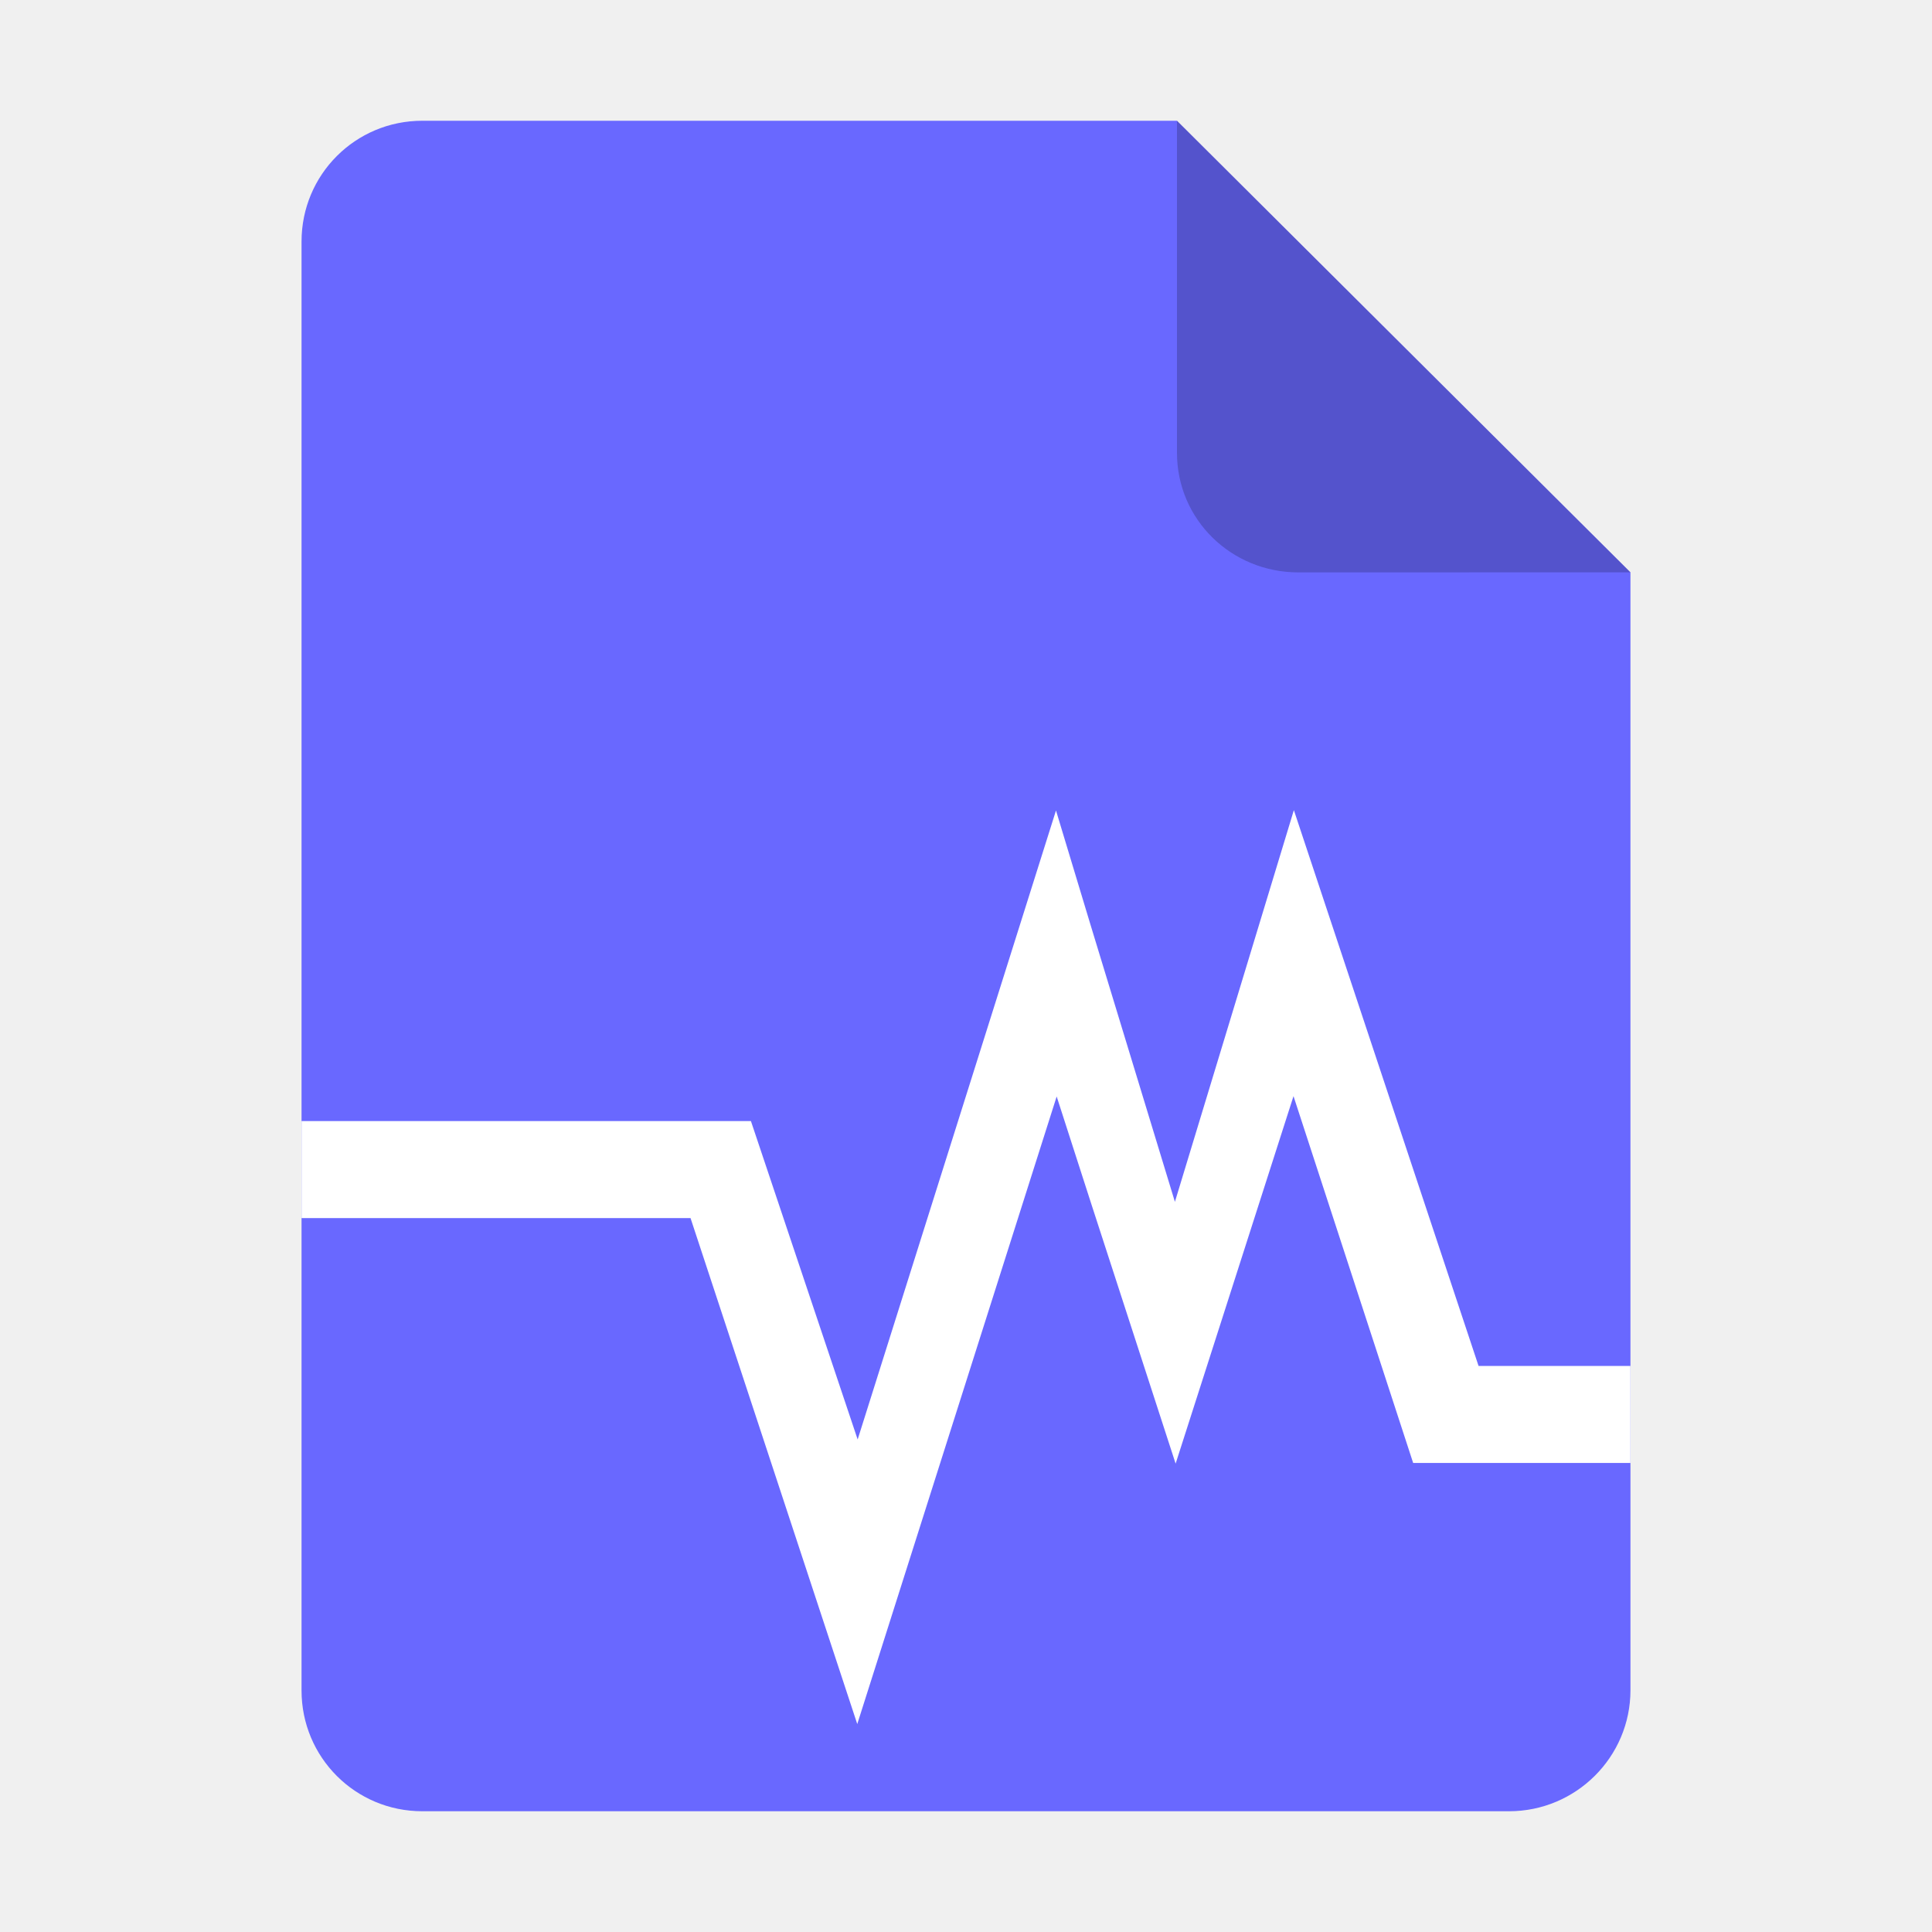
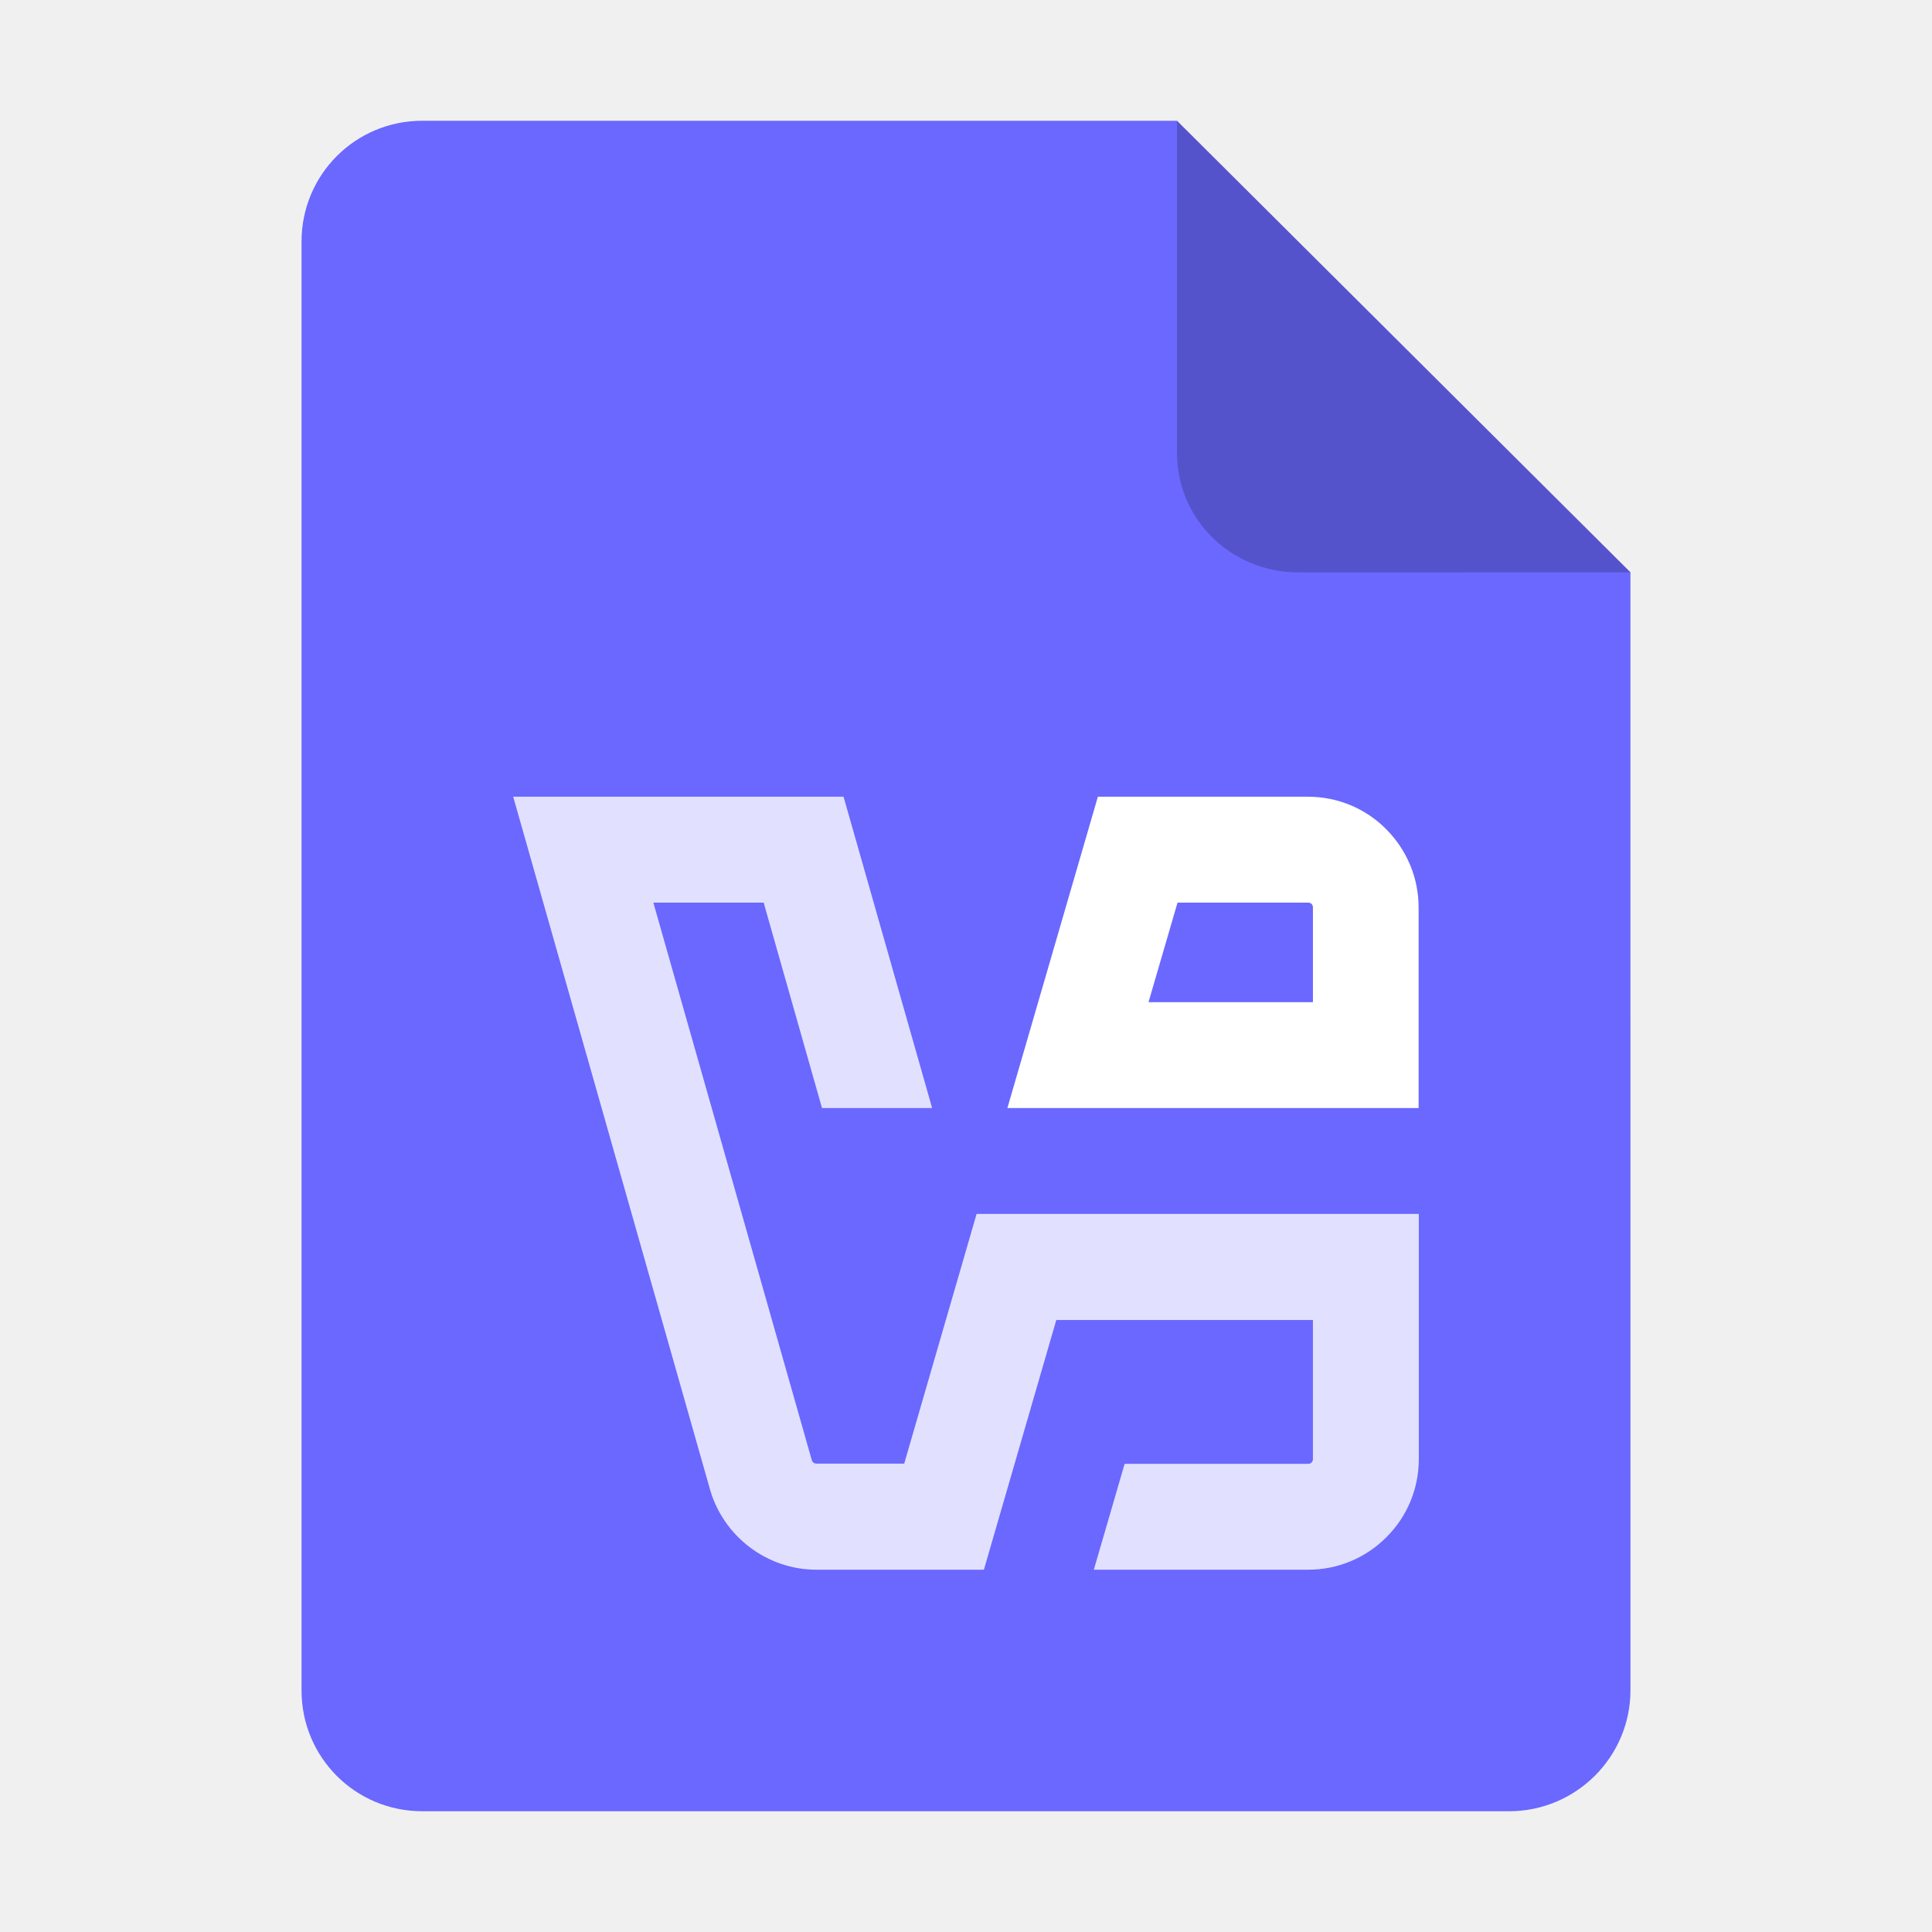
- <svg xmlns="http://www.w3.org/2000/svg" xmlns:xlink="http://www.w3.org/1999/xlink" height="128px" viewBox="0 0 128 128" width="128px" version="1.1" id="svg35">
-   <defs id="defs39">
-     <marker style="overflow:visible" id="TriangleStart" refX="0" refY="0" orient="auto-start-reverse" markerWidth="16" markerHeight="28" viewBox="0 0 5.324 6.155" preserveAspectRatio="none" markerUnits="userSpaceOnUse">
-       <path transform="scale(0.5)" style="fill:context-stroke;fill-rule:evenodd;stroke:context-stroke;stroke-width:1pt" d="M 5.77,0 -2.88,5 V -5 Z" id="path135" />
-     </marker>
-     <linearGradient gradientUnits="userSpaceOnUse" y2="268" x2="115.823" y1="268" x1="11.823" id="linearGradient1329" xlink:href="#linearGradient1357" gradientTransform="translate(0,-172)" />
-     <linearGradient id="linearGradient1357">
-       <stop id="stop1345" offset="0" style="stop-color:#b2b2b2;stop-opacity:1;" />
-       <stop style="stop-color:#ffffff;stop-opacity:1;" offset="0.029" id="stop1347" />
-       <stop id="stop1349" offset="0.058" style="stop-color:#b2b2b2;stop-opacity:1;" />
-       <stop style="stop-color:#b2b2b2;stop-opacity:1;" offset="0.942" id="stop1351" />
-       <stop id="stop1353" offset="0.971" style="stop-color:#ffffff;stop-opacity:1;" />
-       <stop id="stop1355" offset="1" style="stop-color:#b2b2b2;stop-opacity:1;" />
-     </linearGradient>
-     <linearGradient y2="23" x2="60" y1="53.255" x1="70.586" gradientTransform="translate(0,170)" gradientUnits="userSpaceOnUse" id="linearGradient1610" xlink:href="#linearGradient1656" />
-     <linearGradient id="linearGradient1656">
-       <stop style="stop-color:#ffffff;stop-opacity:1" offset="0" id="stop1652" />
-       <stop style="stop-color:#deddda;stop-opacity:1" offset="1" id="stop1654" />
-     </linearGradient>
-     <linearGradient y2="268" x2="68" y1="268" x1="60" gradientUnits="userSpaceOnUse" id="linearGradient1612" xlink:href="#linearGradient1270" />
-     <linearGradient id="linearGradient1270">
-       <stop style="stop-color:#949390;stop-opacity:1;" offset="0" id="stop1258" />
-       <stop id="stop1260" offset="0.083" style="stop-color:#d5d3cf;stop-opacity:1" />
-       <stop style="stop-color:#949390;stop-opacity:1;" offset="0.167" id="stop1262" />
-       <stop id="stop1264" offset="0.833" style="stop-color:#949390;stop-opacity:1;" />
-       <stop style="stop-color:#d5d3cf;stop-opacity:1" offset="0.917" id="stop1266" />
-       <stop style="stop-color:#949390;stop-opacity:1" offset="1" id="stop1268" />
-     </linearGradient>
-     <linearGradient id="SVGID_1_" gradientUnits="userSpaceOnUse" x1="64.001" y1="123" x2="64.001" y2="5.001" gradientTransform="translate(-207.7153,-15.52189)">
-       <stop offset="0" style="stop-color:#1E78E6" id="stop235" />
-       <stop offset="1" style="stop-color:#418CFF" id="stop237" />
-     </linearGradient>
-     <linearGradient y2="44" x2="464" y1="44" x1="48" gradientTransform="matrix(0.25,0,0,0.25,0,53.00001)" gradientUnits="userSpaceOnUse" id="linearGradient1747" xlink:href="#linearGradient974" />
-     <linearGradient id="linearGradient974">
-       <stop style="stop-color:#10498e;stop-opacity:1;" offset="0" id="stop962" />
-       <stop id="stop964" offset="0.042" style="stop-color:#1e78e6;stop-opacity:1;" />
-       <stop style="stop-color:#10498e;stop-opacity:1;" offset="0.083" id="stop966" />
-       <stop id="stop968" offset="0.917" style="stop-color:#10498e;stop-opacity:1;" />
-       <stop style="stop-color:#1e78e6;stop-opacity:1;" offset="0.958" id="stop970" />
-       <stop style="stop-color:#10498e;stop-opacity:1;" offset="1" id="stop972" />
-     </linearGradient>
-     <linearGradient id="linearGradient721" gradientUnits="userSpaceOnUse" x1="64.001" y1="123" x2="64.001" y2="5.001">
-       <stop offset="0" style="stop-color:#1E78E6" id="stop717" />
-       <stop offset="1" style="stop-color:#418CFF" id="stop719" />
-     </linearGradient>
-     <filter height="1.021" y="-0.011" width="1.027" x="-0.014" id="filter16020" style="color-interpolation-filters:sRGB">
-       <feGaussianBlur id="feGaussianBlur16022" stdDeviation="2" />
-     </filter>
-   </defs>
+ <svg xmlns="http://www.w3.org/2000/svg" height="128px" viewBox="0 0 128 128" width="128px" version="1.1" id="svg35" xml:space="preserve">
+   <defs id="defs39" />
  <linearGradient id="a" gradientUnits="userSpaceOnUse" x1="36" x2="60" y1="68" y2="68">
    <stop offset="0" stop-color="#ed336c" id="stop2" />
    <stop offset="1" stop-color="#ffa348" id="stop4" />
  </linearGradient>
  <linearGradient id="b" gradientTransform="matrix(0 1 -1 0 144 -32)" gradientUnits="userSpaceOnUse" x1="72" x2="96" y1="68" y2="68">
    <stop offset="0" stop-color="#404ce6" id="stop7" />
    <stop offset="1" stop-color="#c061cb" id="stop9" />
  </linearGradient>
  <linearGradient id="c" gradientUnits="userSpaceOnUse" x1="68.849" x2="95.258" y1="84" y2="84">
    <stop offset="0" stop-color="#33d1c6" id="stop12" />
    <stop offset="1" stop-color="#1c25d8" id="stop14" />
  </linearGradient>
-   <path style="display:inline;fill:#6968ff;fill-opacity:1;stroke:none;stroke-width:0.125;stroke-linejoin:round;stroke-miterlimit:4;stroke-dasharray:none;stroke-opacity:1;enable-background:new" clip-path="none" d="m 27.978,8 h 50 l 30.043,29.918 0.001,74.06 c 8e-5,4.432 -3.612,8.022 -8.044,8.022 H 27.978 c -4.432,0 -8,-3.568 -8,-8 V 16 c 0,-4.432 3.568,-8 8,-8 z" id="rect2069" />
+   <path style="display:inline;fill:#6a68ff;fill-opacity:1;stroke:none;stroke-width:0.125;stroke-linejoin:round;stroke-miterlimit:4;stroke-dasharray:none;stroke-opacity:1;enable-background:new" clip-path="none" d="m 27.978,8 h 50 l 30.043,29.918 0.001,74.06 c 8e-5,4.432 -3.612,8.022 -8.044,8.022 H 27.978 c -4.432,0 -8,-3.568 -8,-8 V 16 c 0,-4.432 3.568,-8 8,-8 z" id="rect2069" />
  <path style="display:inline;fill:#000000;fill-opacity:0.203;stroke:none;stroke-width:0.125;stroke-linecap:butt;stroke-linejoin:round;stroke-miterlimit:4;stroke-dasharray:none;stroke-dashoffset:0;stroke-opacity:1;enable-background:new" d="M 77.978,8 V 30 c 0,4.432 3.611,7.923 8.043,7.923 l 22,-0.005 z" id="rect26812" />
-   <path id="rect3325" style="fill:#ffffff;fill-opacity:1;stroke-width:6.327;stroke-linecap:round;stroke-linejoin:round;stroke-miterlimit:1.5;paint-order:stroke fill markers" d="m 19.978,80.7 h 25.771 l 11.047,33.523 13.211,-41.578 2.264,7.025 5.617,17.299 7.81,-24.346 7.928,24.303 h 14.396 v -6.43 H 97.958 l -12.236,-36.822 -7.881,25.951 -5.57,-18.283 -2.309,-7.645 -13.14,41.672 -7.072,-21.096 H 19.978 Z" />
+   <path d="M 93.987,80.426 H 64.702 L 59.906,96.969 H 54.089 c -0.14,0 -0.268,-0.089 -0.306,-0.23 L 43.286,59.801 h 7.309 l 3.865,13.61 h 7.296 L 55.888,52.785 H 34 l 13.036,45.88 c 0.893,3.138 3.788,5.332 7.054,5.332 H 65.186 L 69.982,87.454 h 17.003 v 9.209 c 0,0.089 -0.026,0.166 -0.089,0.23 -0.064,0.064 -0.14,0.089 -0.23,0.089 H 74.51 l -2.041,7.015 h 14.197 c 1.964,0 3.801,-0.765 5.191,-2.156 1.39,-1.39 2.143,-3.227 2.143,-5.191 V 80.426 Z" fill="#00758a" id="path1-2" style="fill:#ffffff;fill-opacity:0.8;stroke-width:0.4" />
+   <path d="m 91.997,73.41 h 1.99 V 60.132 c 0,-1.964 -0.766,-3.801 -2.143,-5.191 -1.378,-1.39 -3.227,-2.156 -5.192,-2.156 H 72.737 L 66.742,73.41 Z M 78.005,59.801 h 8.661 c 0.089,0 0.166,0.026 0.23,0.089 0.064,0.064 0.089,0.14 0.089,0.23 V 66.395 H 76.092 l 1.926,-6.607 z" fill="#f29111" id="path2" style="fill:#ffffff;stroke-width:0.4" />
</svg>
